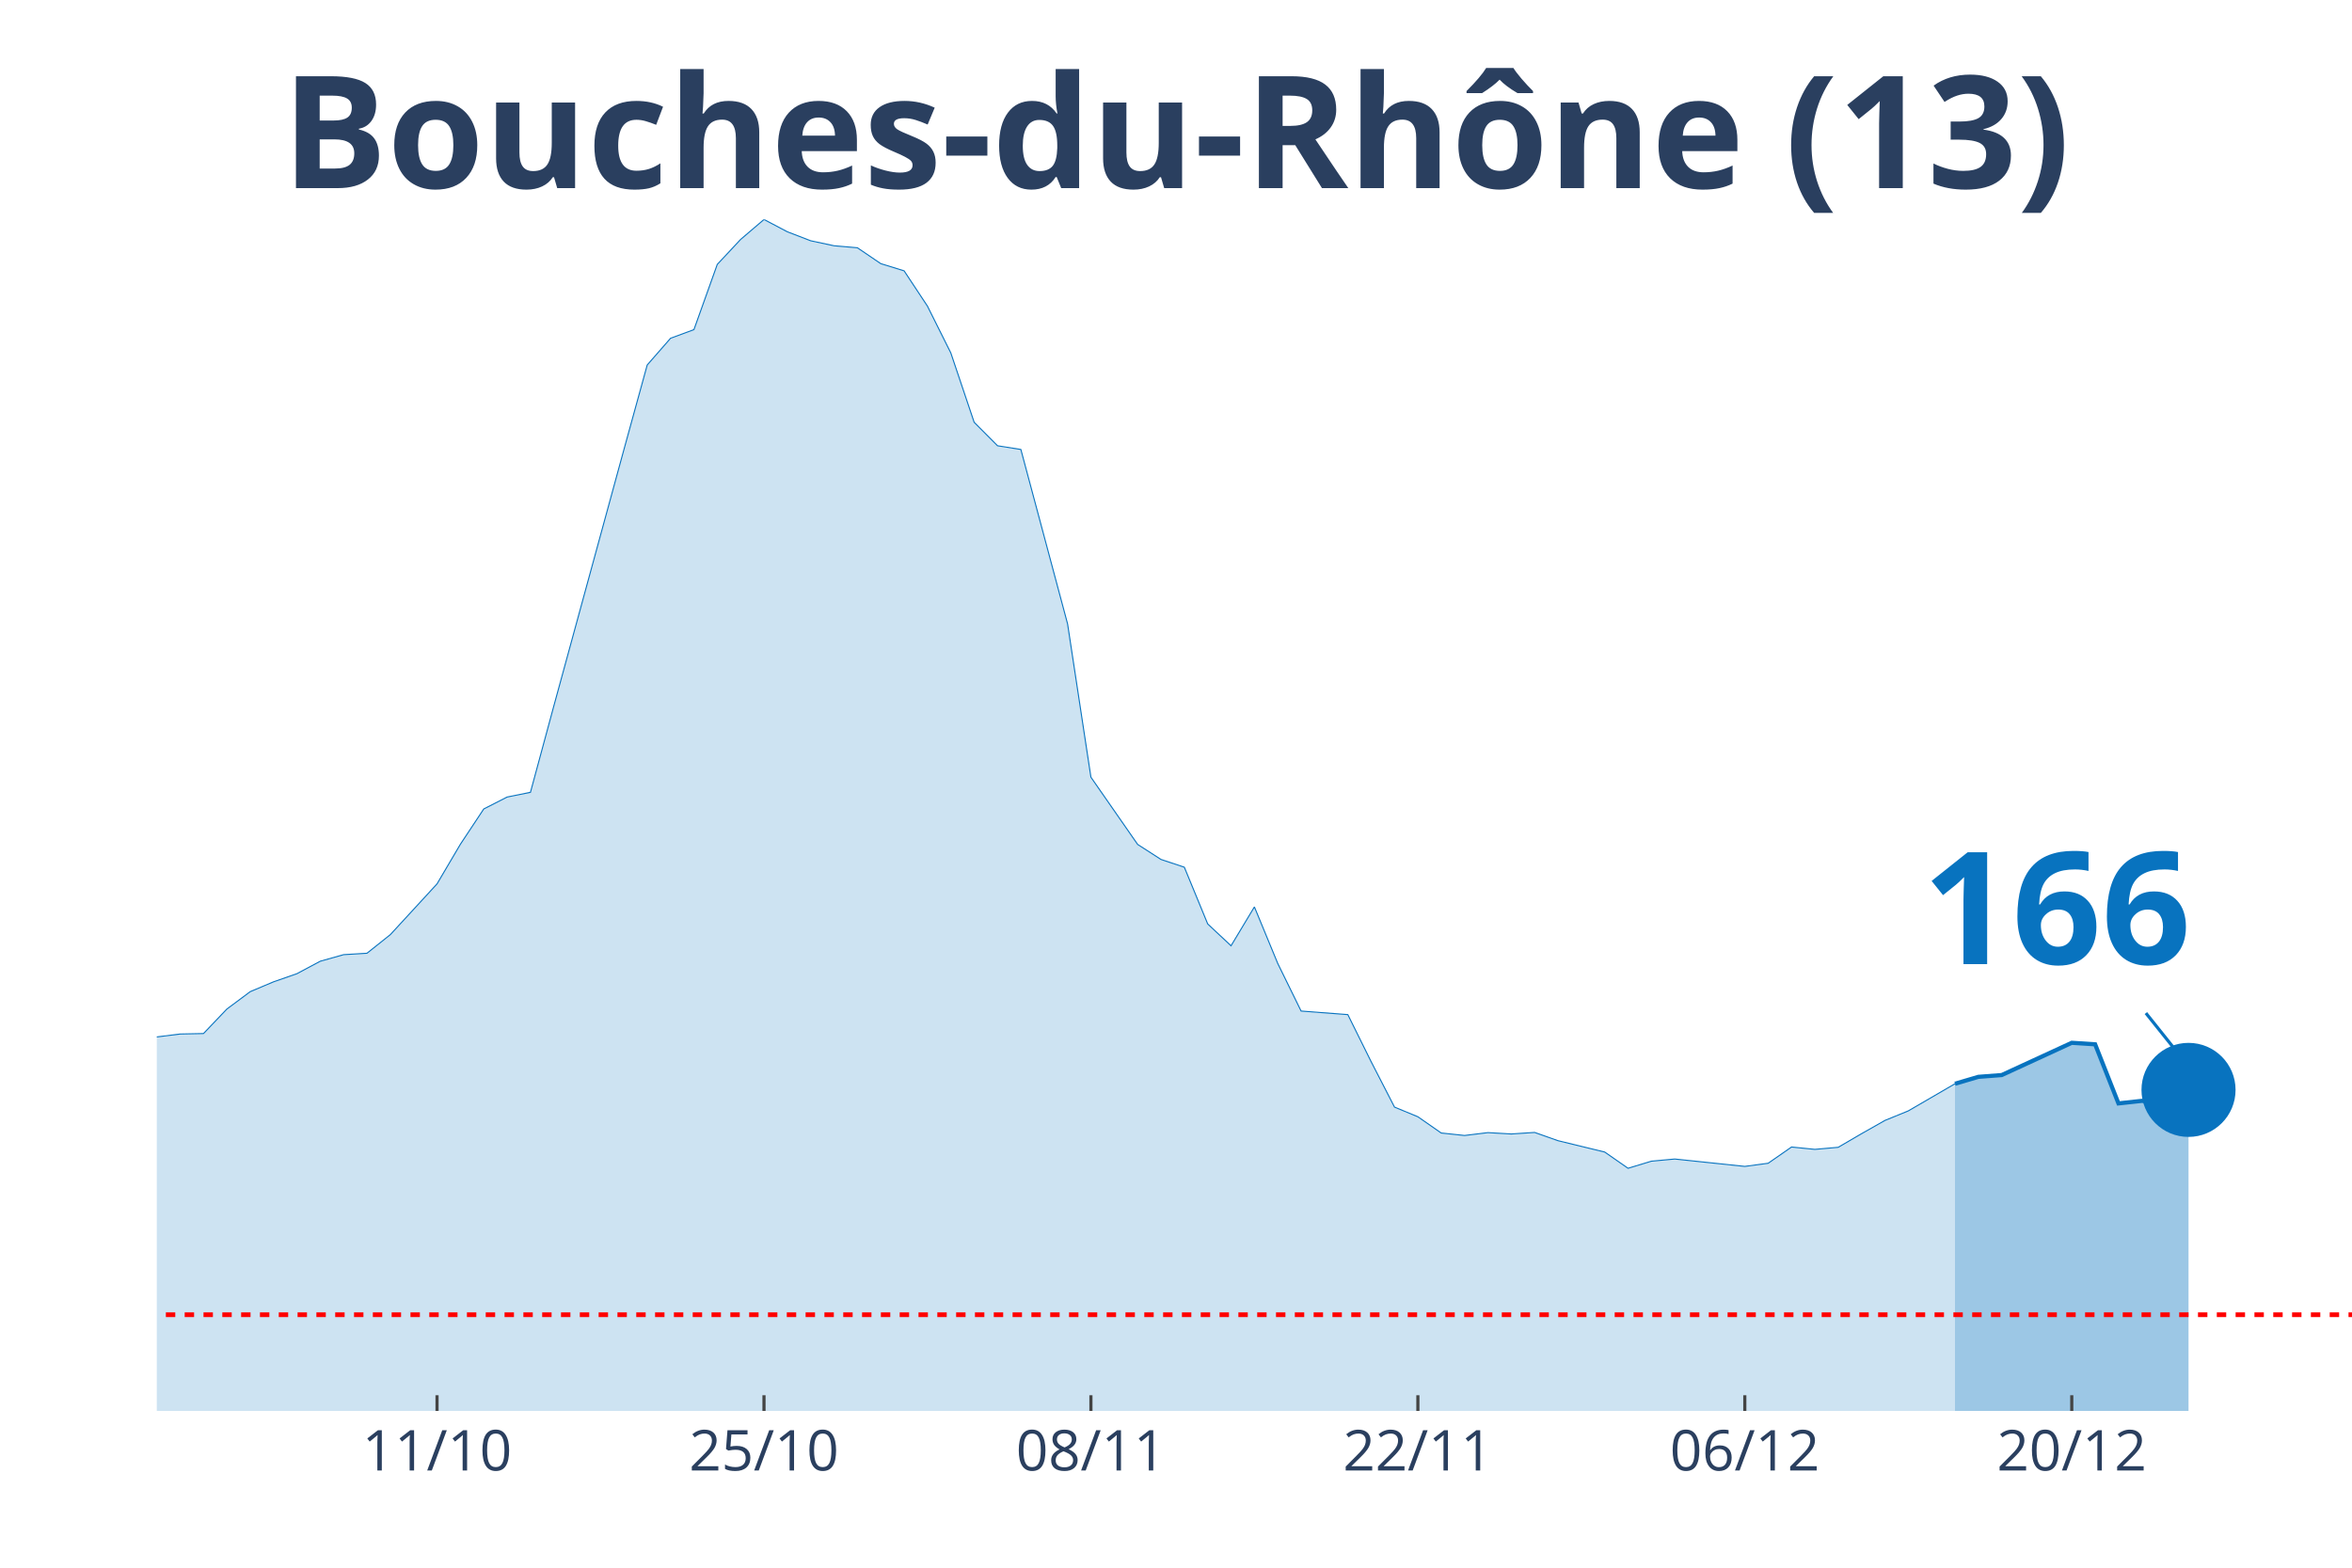
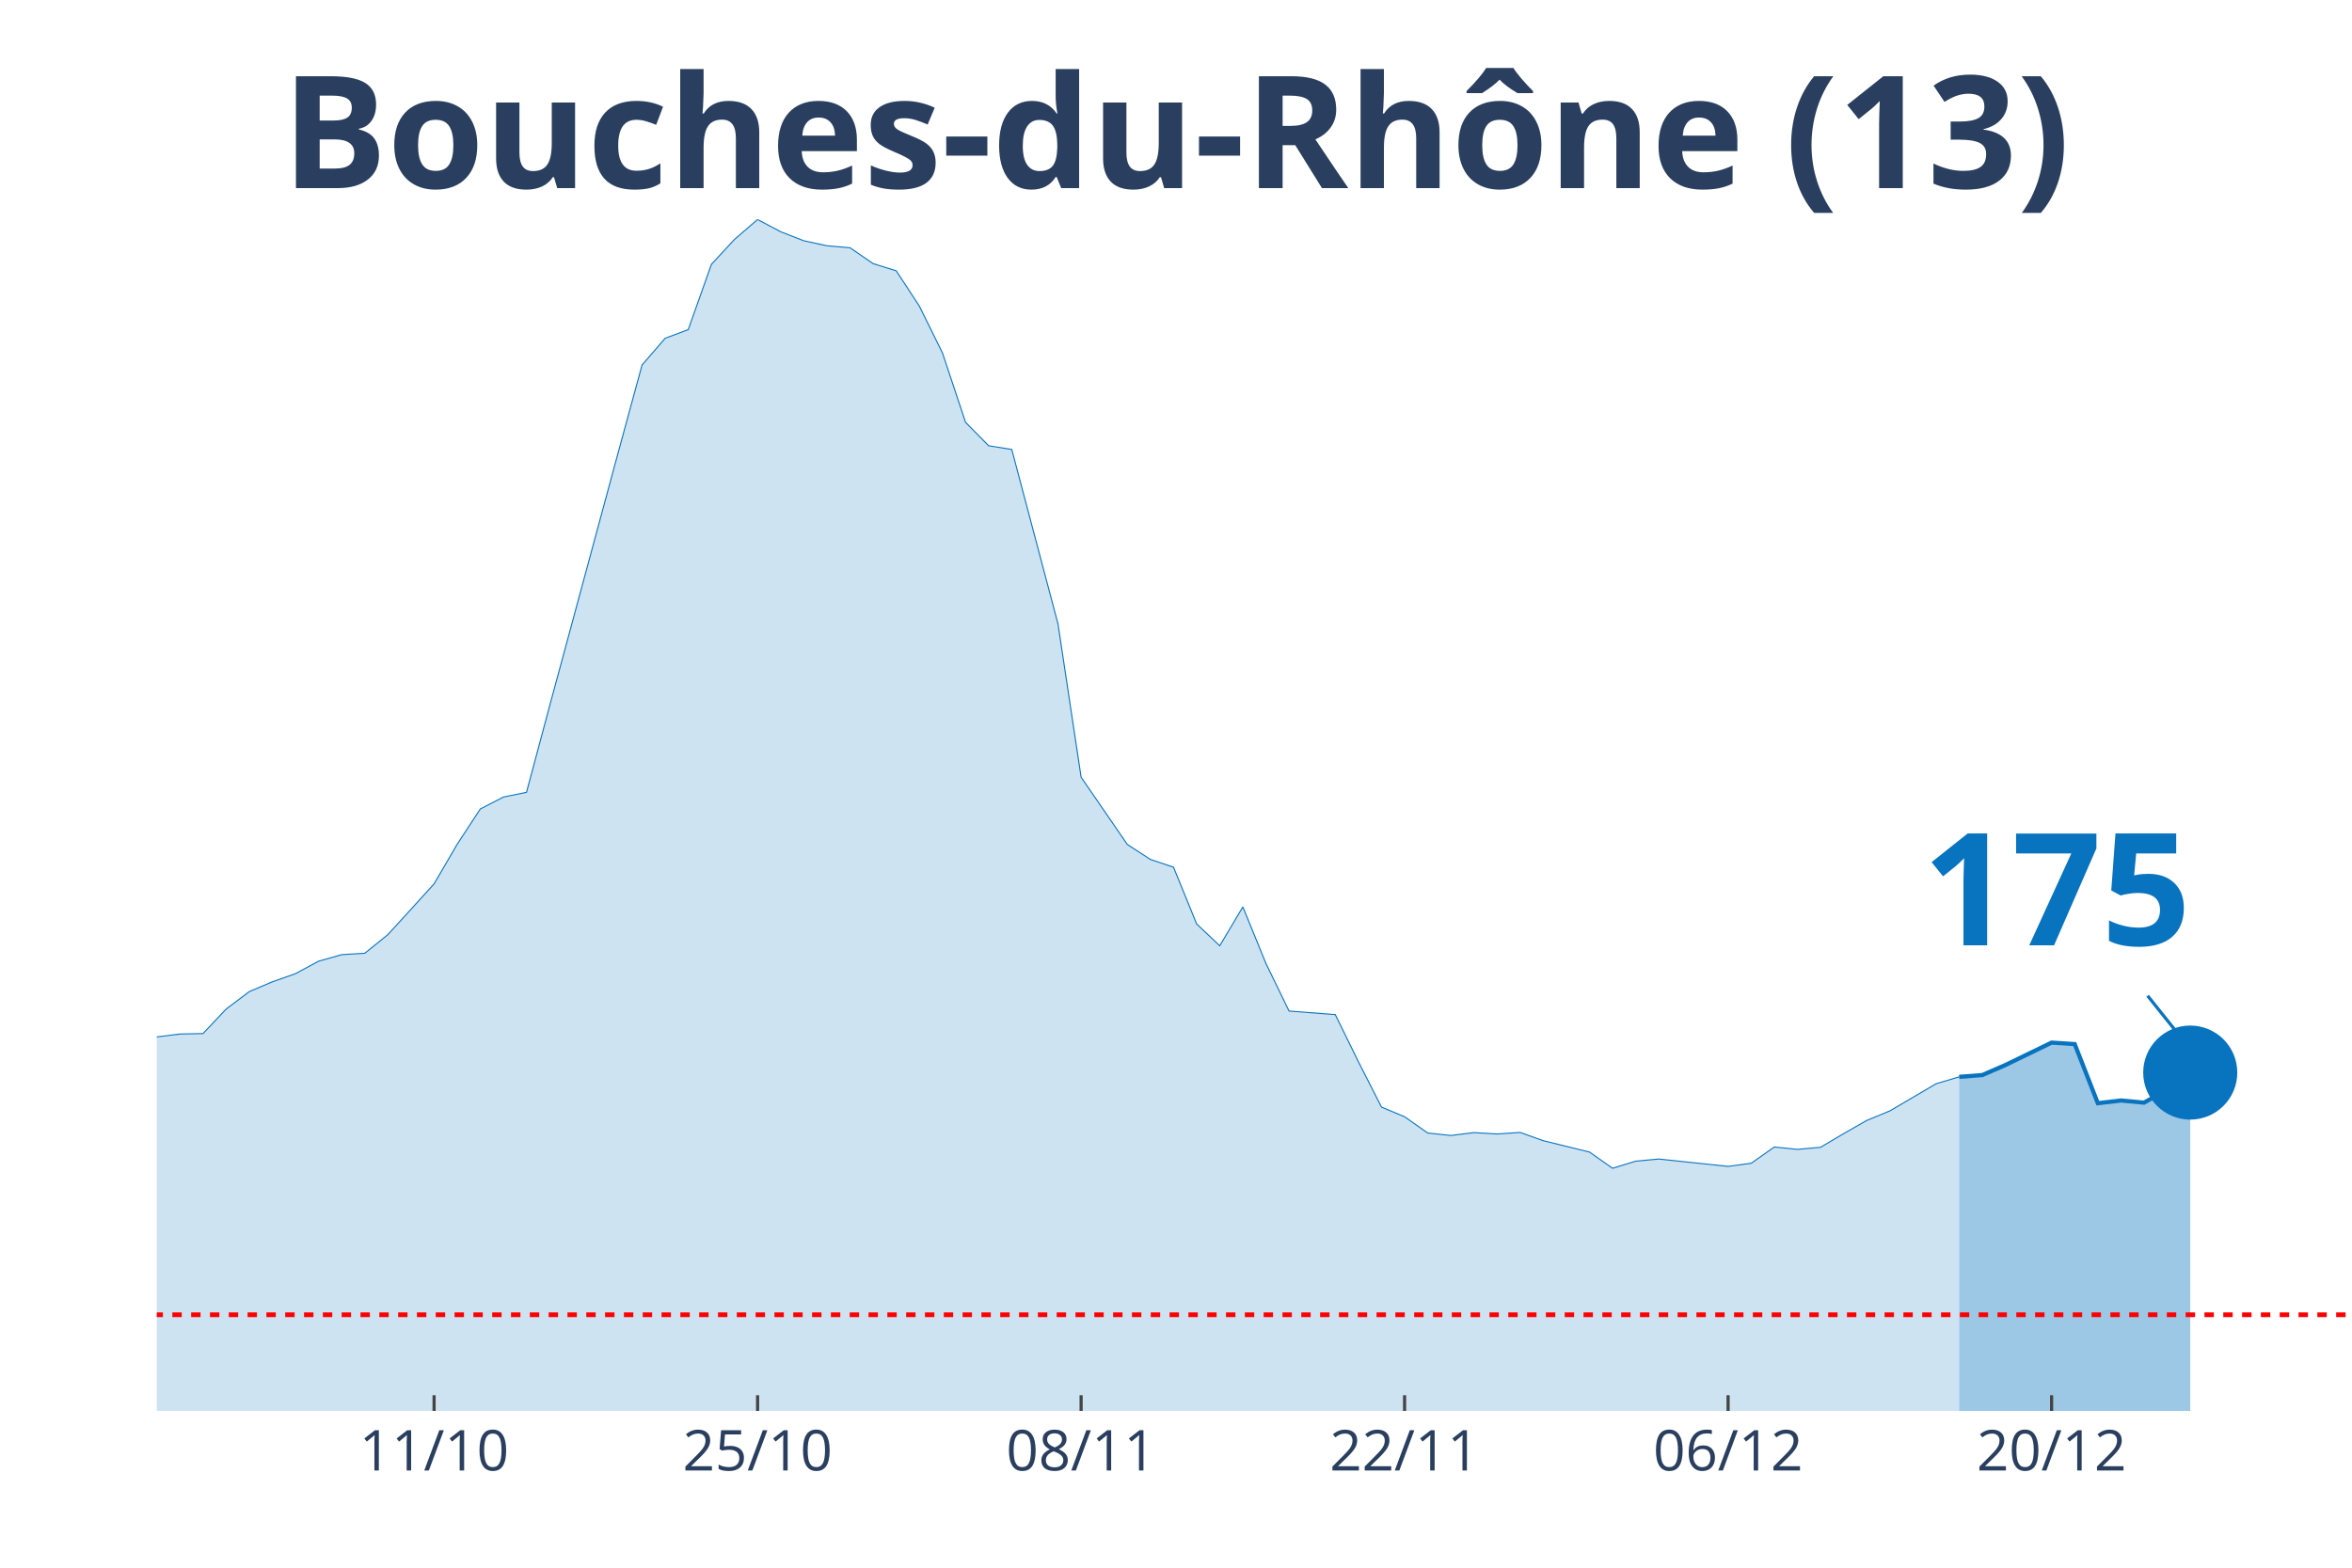
<svg xmlns="http://www.w3.org/2000/svg" class="main-svg" width="1125" height="750" style="" viewBox="0 0 750 500">
  <rect x="0" y="0" width="750" height="500" style="fill: rgb(0, 0, 0); fill-opacity: 0;" />
-   <defs id="defs-e3e41d">
+   <defs id="defs-32924e">
    <g class="clips">
-       <clipPath id="clipe3e41dxyplot" class="plotclip">
+       <clipPath id="clip32924exyplot" class="plotclip">
        <rect width="700" height="380" />
      </clipPath>
-       <clipPath class="axesclip" id="clipe3e41dx">
+       <clipPath class="axesclip" id="clip32924ex">
        <rect x="50" y="0" width="700" height="500" />
      </clipPath>
-       <clipPath class="axesclip" id="clipe3e41dy">
+       <clipPath class="axesclip" id="clip32924ey">
        <rect x="0" y="70" width="750" height="380" />
      </clipPath>
-       <clipPath class="axesclip" id="clipe3e41dxy">
+       <clipPath class="axesclip" id="clip32924exy">
        <rect x="50" y="70" width="700" height="380" />
      </clipPath>
    </g>
    <g class="gradients" />
  </defs>
  <g class="bglayer">
    <rect class="bg" x="50" y="70" width="700" height="380" style="fill: rgb(0, 0, 0); fill-opacity: 0; stroke-width: 0;" />
  </g>
  <g class="layer-below">
    <g class="imagelayer" />
    <g class="shapelayer" />
  </g>
  <g class="cartesianlayer">
    <g class="subplot xy">
      <g class="layer-subplot">
        <g class="shapelayer" />
        <g class="imagelayer" />
      </g>
      <g class="gridlayer">
        <g class="x">
-           <path class="xgrid crisp" transform="translate(139.36,0)" d="M0,70v380" style="stroke: rgb(255, 255, 255); stroke-opacity: 1; stroke-width: 1px;" />
-           <path class="xgrid crisp" transform="translate(243.62,0)" d="M0,70v380" style="stroke: rgb(255, 255, 255); stroke-opacity: 1; stroke-width: 1px;" />
-           <path class="xgrid crisp" transform="translate(347.87,0)" d="M0,70v380" style="stroke: rgb(255, 255, 255); stroke-opacity: 1; stroke-width: 1px;" />
-           <path class="xgrid crisp" transform="translate(452.13,0)" d="M0,70v380" style="stroke: rgb(255, 255, 255); stroke-opacity: 1; stroke-width: 1px;" />
-           <path class="xgrid crisp" transform="translate(556.38,0)" d="M0,70v380" style="stroke: rgb(255, 255, 255); stroke-opacity: 1; stroke-width: 1px;" />
-           <path class="xgrid crisp" transform="translate(660.64,0)" d="M0,70v380" style="stroke: rgb(255, 255, 255); stroke-opacity: 1; stroke-width: 1px;" />
+           <path class="xgrid crisp" transform="translate(138.42,0)" d="M0,70v380" style="stroke: rgb(255, 255, 255); stroke-opacity: 1; stroke-width: 1px;" />
+           <path class="xgrid crisp" transform="translate(241.58,0)" d="M0,70v380" style="stroke: rgb(255, 255, 255); stroke-opacity: 1; stroke-width: 1px;" />
+           <path class="xgrid crisp" transform="translate(344.74,0)" d="M0,70v380" style="stroke: rgb(255, 255, 255); stroke-opacity: 1; stroke-width: 1px;" />
+           <path class="xgrid crisp" transform="translate(447.89,0)" d="M0,70v380" style="stroke: rgb(255, 255, 255); stroke-opacity: 1; stroke-width: 1px;" />
+           <path class="xgrid crisp" transform="translate(551.05,0)" d="M0,70v380" style="stroke: rgb(255, 255, 255); stroke-opacity: 1; stroke-width: 1px;" />
+           <path class="xgrid crisp" transform="translate(654.21,0)" d="M0,70v380" style="stroke: rgb(255, 255, 255); stroke-opacity: 1; stroke-width: 1px;" />
        </g>
        <g class="y" />
      </g>
      <g class="zerolinelayer" />
      <path class="xlines-below" />
      <path class="ylines-below" />
      <g class="overlines-below" />
      <g class="xaxislayer-below" />
      <g class="yaxislayer-below" />
      <g class="overaxes-below" />
-       <g class="plot" transform="translate(50, 70)" clip-path="url('#clipe3e41dxyplot')">
+       <g class="plot" transform="translate(50, 70)" clip-path="url('#clip32924exyplot')">
        <g class="scatterlayer mlayer">
-           <g class="trace scatter tracee02691" style="stroke-miterlimit: 2;">
+           <g class="trace scatter tracef2c00e" style="stroke-miterlimit: 2;">
            <g class="fills">
              <g>
-                 <path class="js-fill" d="M573.4,380L-1012.77,380L-1012.77,371.86L-863.83,373.64L-856.38,373.33L-640.43,375.9L-632.98,374.69L-491.49,371.25L-484.04,369.84L-409.57,350.38L-402.13,350.32L-372.34,335.03L-364.89,326.59L-350,326.08L-342.55,316.37L-320.21,295.07L-312.77,292.69L-268.09,268.87L-260.64,264.79L-238.3,258.67L-230.85,257.04L-208.51,244.5L-201.06,246.79L-186.17,244.32L-178.72,241.36L-163.83,238.07L-156.38,239.4L-141.49,233.79L-134.04,234.06L-119.15,233.64L-111.7,234.48L-96.81,238.62L-89.36,240.67L-81.91,239.82L-74.47,245.58L-59.57,250.86L-52.13,253.48L-44.68,256.86L-37.23,257.59L-29.79,265.07L-22.34,265.76L-14.89,266.45L-7.45,266L0,260.72L7.45,259.79L14.89,259.64L22.34,251.83L29.79,246.28L37.23,243.14L44.68,240.55L52.13,236.57L59.57,234.48L67.02,234.03L74.47,228.09L81.91,220.01L89.36,211.9L96.81,199.26L104.26,188.01L111.7,184.21L119.15,182.7L126.6,155.17L148.94,73.44L156.38,46.41L163.83,37.88L171.28,35.13L178.72,14.33L186.17,6.36L193.62,0L201.06,3.92L208.51,6.79L215.96,8.38L223.4,9.02L230.85,14.08L238.3,16.38L245.74,27.63L253.19,42.55L260.64,64.69L268.09,72.17L275.53,73.35L290.43,128.99L297.87,177.88L312.77,199.32L320.21,204.11L327.66,206.59L335.11,224.68L342.55,231.65L350,219.25L357.45,237.29L364.89,252.46L379.79,253.6L387.23,268.62L394.68,283.1L402.13,286.18L409.57,291.36L417.02,292.15L424.47,291.24L431.91,291.67L439.36,291.18L446.81,293.81L461.7,297.43L469.15,302.61L476.6,300.35L484.04,299.66L506.38,302.01L513.83,301.01L521.28,295.83L528.72,296.58L536.17,295.92L543.62,291.57L551.06,287.35L558.51,284.31L573.4,275.65" style="fill: rgb(8, 115, 191); fill-opacity: 0.2; stroke-width: 0;" />
+                 <path class="js-fill" d="M574.74,380L-1002.11,380L-1002.11,371.86L-854.74,373.64L-847.37,373.33L-633.68,375.9L-626.32,374.69L-486.32,371.25L-478.95,369.84L-405.26,350.38L-397.89,350.32L-368.42,335.03L-361.05,326.59L-346.32,326.08L-338.95,316.37L-316.84,295.07L-309.47,292.69L-265.26,268.87L-257.89,264.79L-235.79,258.67L-228.42,257.04L-206.32,244.5L-198.95,246.79L-184.21,244.32L-176.84,241.36L-162.11,238.07L-154.74,239.4L-140,233.79L-132.63,234.06L-117.89,233.64L-110.53,234.48L-95.79,238.62L-88.42,240.67L-81.05,239.82L-73.68,245.58L-58.95,250.86L-51.58,253.48L-44.21,256.86L-36.84,257.59L-29.47,265.07L-22.11,265.76L-14.74,266.45L-7.37,266L0,260.72L7.37,259.79L14.74,259.64L22.11,251.83L29.47,246.28L36.84,243.14L44.21,240.55L51.58,236.57L58.95,234.48L66.32,234.03L73.68,228.09L81.05,220.01L88.42,211.9L95.79,199.26L103.16,188.01L110.53,184.21L117.89,182.7L125.26,155.17L147.37,73.44L154.74,46.41L162.11,37.88L169.47,35.13L176.84,14.33L184.21,6.36L191.58,0L198.95,3.92L206.32,6.79L213.68,8.38L221.05,9.02L228.42,14.08L235.79,16.38L243.16,27.63L250.53,42.55L257.89,64.69L265.26,72.17L272.63,73.35L287.37,128.99L294.74,177.88L309.47,199.32L316.84,204.11L324.21,206.59L331.58,224.68L338.95,231.65L346.32,219.25L353.68,237.29L361.05,252.46L375.79,253.6L383.16,268.62L390.53,283.1L397.89,286.18L405.26,291.36L412.63,292.15L420,291.24L427.37,291.67L434.74,291.18L442.11,293.81L456.84,297.43L464.21,302.61L471.58,300.35L478.95,299.66L501.05,302.01L508.42,301.01L515.79,295.83L523.16,296.58L530.53,295.92L537.89,291.57L545.26,287.35L552.63,284.31L567.37,275.65L574.74,273.45" style="fill: rgb(8, 115, 191); fill-opacity: 0.2; stroke-width: 0;" />
              </g>
            </g>
            <g class="errorbars" />
            <g class="lines">
-               <path class="js-line" d="M-1012.77,371.86L-863.83,373.64L-856.38,373.33L-640.43,375.9L-632.98,374.69L-491.49,371.25L-484.04,369.84L-409.57,350.38L-402.13,350.32L-372.34,335.03L-364.89,326.59L-350,326.08L-342.55,316.37L-320.21,295.07L-312.77,292.69L-268.09,268.87L-260.64,264.79L-238.3,258.67L-230.85,257.04L-208.51,244.5L-201.06,246.79L-186.17,244.32L-178.72,241.36L-163.83,238.07L-156.38,239.4L-141.49,233.79L-134.04,234.06L-119.15,233.64L-111.7,234.48L-96.81,238.62L-89.36,240.67L-81.91,239.82L-74.47,245.58L-59.57,250.86L-52.13,253.48L-44.68,256.86L-37.23,257.59L-29.79,265.07L-22.34,265.76L-14.89,266.45L-7.45,266L0,260.72L7.45,259.79L14.89,259.64L22.34,251.83L29.79,246.28L37.23,243.14L44.68,240.55L52.13,236.57L59.57,234.48L67.02,234.03L74.47,228.09L81.91,220.01L89.36,211.9L96.81,199.26L104.26,188.01L111.7,184.21L119.15,182.7L126.6,155.17L148.94,73.44L156.38,46.41L163.83,37.88L171.28,35.13L178.72,14.33L186.17,6.36L193.62,0L201.06,3.92L208.51,6.79L215.96,8.38L223.4,9.02L230.85,14.08L238.3,16.38L245.74,27.63L253.19,42.55L260.64,64.69L268.09,72.17L275.53,73.35L290.43,128.99L297.87,177.88L312.77,199.32L320.21,204.11L327.66,206.59L335.11,224.68L342.55,231.65L350,219.25L357.45,237.29L364.89,252.46L379.79,253.6L387.23,268.62L394.68,283.1L402.13,286.18L409.57,291.36L417.02,292.15L424.47,291.24L431.91,291.67L439.36,291.18L446.81,293.81L461.7,297.43L469.15,302.61L476.6,300.35L484.04,299.66L506.38,302.01L513.83,301.01L521.28,295.83L528.72,296.58L536.17,295.92L543.62,291.57L551.06,287.35L558.51,284.31L573.4,275.65" style="vector-effect: non-scaling-stroke; fill: none; stroke: rgb(8, 115, 191); stroke-opacity: 1; stroke-width: 0.5px; opacity: 1;" />
+               <path class="js-line" d="M-1002.11,371.86L-854.74,373.64L-847.37,373.33L-633.68,375.9L-626.32,374.69L-486.32,371.25L-478.95,369.84L-405.26,350.38L-397.89,350.32L-368.42,335.03L-361.05,326.59L-346.32,326.08L-338.95,316.37L-316.84,295.07L-309.47,292.69L-265.26,268.87L-257.89,264.79L-235.79,258.67L-228.42,257.04L-206.32,244.5L-198.95,246.79L-184.21,244.32L-176.84,241.36L-162.11,238.07L-154.74,239.4L-140,233.79L-132.63,234.06L-117.89,233.64L-110.53,234.48L-95.79,238.62L-88.42,240.67L-81.05,239.82L-73.68,245.58L-58.95,250.86L-51.58,253.48L-44.21,256.86L-36.84,257.59L-29.47,265.07L-22.11,265.76L-14.74,266.45L-7.37,266L0,260.72L7.37,259.79L14.74,259.64L22.11,251.83L29.47,246.28L36.84,243.14L44.21,240.55L51.58,236.57L58.95,234.48L66.32,234.03L73.68,228.09L81.05,220.01L88.42,211.9L95.79,199.26L103.16,188.01L110.53,184.21L117.89,182.7L125.26,155.17L147.37,73.44L154.74,46.41L162.11,37.88L169.47,35.13L176.84,14.33L184.21,6.36L191.58,0L198.95,3.92L206.32,6.79L213.68,8.38L221.05,9.02L228.42,14.08L235.79,16.38L243.16,27.63L250.53,42.55L257.89,64.69L265.26,72.17L272.63,73.35L287.37,128.99L294.74,177.88L309.47,199.32L316.84,204.11L324.21,206.59L331.58,224.68L338.95,231.65L346.32,219.25L353.68,237.29L361.05,252.46L375.79,253.6L383.16,268.62L390.53,283.1L397.89,286.18L405.26,291.36L412.63,292.15L420,291.24L427.37,291.67L434.74,291.18L442.11,293.81L456.84,297.43L464.21,302.61L471.58,300.35L478.95,299.66L501.05,302.01L508.42,301.01L515.79,295.83L523.16,296.58L530.53,295.92L537.89,291.57L545.26,287.35L552.63,284.31L567.37,275.65L574.74,273.45" style="vector-effect: non-scaling-stroke; fill: none; stroke: rgb(8, 115, 191); stroke-opacity: 1; stroke-width: 0.5px; opacity: 1;" />
            </g>
            <g class="points" />
            <g class="text" />
          </g>
-           <g class="trace scatter trace4dae0f" style="stroke-miterlimit: 2;">
+           <g class="trace scatter tracec56872" style="stroke-miterlimit: 2;">
            <g class="fills">
              <g>
-                 <path class="js-fill" d="M647.87,380L573.4,380L573.4,275.65L580.85,273.45L588.3,272.88L610.64,262.59L618.09,263.07L625.53,281.92L632.98,281.11L640.43,281.8L647.87,277.61" style="fill: rgb(8, 115, 191); fill-opacity: 0.4; stroke-width: 0;" />
+                 <path class="js-fill" d="M648.42,380L574.74,380L574.74,273.45L582.11,272.88L589.47,269.68L604.21,262.53L611.58,263.01L618.95,281.86L626.32,280.99L633.68,281.68L641.05,277.52L648.42,272.09" style="fill: rgb(8, 115, 191); fill-opacity: 0.4; stroke-width: 0;" />
              </g>
            </g>
            <g class="errorbars" />
            <g class="lines">
-               <path class="js-line" d="M573.4,275.65L580.85,273.45L588.3,272.88L610.64,262.59L618.09,263.07L625.53,281.92L632.98,281.11L640.43,281.8L647.87,277.61" style="vector-effect: non-scaling-stroke; fill: none; stroke: rgb(8, 115, 191); stroke-opacity: 1; stroke-width: 2px; opacity: 1;" />
+               <path class="js-line" d="M574.74,273.45L582.11,272.88L589.47,269.68L604.21,262.53L611.58,263.01L618.95,281.86L626.32,280.99L633.68,281.68L641.05,277.52L648.42,272.09" style="vector-effect: non-scaling-stroke; fill: none; stroke: rgb(8, 115, 191); stroke-opacity: 1; stroke-width: 2px; opacity: 1;" />
            </g>
            <g class="points" />
            <g class="text" />
          </g>
-           <g class="trace scatter tracefa851b" style="stroke-miterlimit: 2; opacity: 1;">
+           <g class="trace scatter tracecdcea7" style="stroke-miterlimit: 2; opacity: 1;">
            <g class="fills" />
            <g class="errorbars" />
            <g class="lines" />
            <g class="points">
-               <path class="point" transform="translate(647.87,277.61)" d="M15,0A15,15 0 1,1 0,-15A15,15 0 0,1 15,0Z" style="opacity: 1; stroke-width: 0px; fill: rgb(8, 115, 191); fill-opacity: 1;" />
+               <path class="point" transform="translate(648.42,272.09)" d="M15,0A15,15 0 1,1 0,-15A15,15 0 0,1 15,0Z" style="opacity: 1; stroke-width: 0px; fill: rgb(8, 115, 191); fill-opacity: 1;" />
            </g>
            <g class="text" />
          </g>
        </g>
      </g>
      <g class="overplot" />
      <path class="xlines-above crisp" style="fill: none; stroke-width: 1px; stroke: rgb(0, 0, 0); stroke-opacity: 0;" d="" />
      <path class="ylines-above crisp" style="fill: none;" d="M0,0" />
      <g class="overlines-above" />
      <g class="xaxislayer-above">
-         <path class="xtick ticks crisp" d="M0,450v-5" transform="translate(139.36,0)" style="stroke: rgb(68, 68, 68); stroke-opacity: 1; stroke-width: 1px;" />
-         <path class="xtick ticks crisp" d="M0,450v-5" transform="translate(243.62,0)" style="stroke: rgb(68, 68, 68); stroke-opacity: 1; stroke-width: 1px;" />
-         <path class="xtick ticks crisp" d="M0,450v-5" transform="translate(347.87,0)" style="stroke: rgb(68, 68, 68); stroke-opacity: 1; stroke-width: 1px;" />
-         <path class="xtick ticks crisp" d="M0,450v-5" transform="translate(452.13,0)" style="stroke: rgb(68, 68, 68); stroke-opacity: 1; stroke-width: 1px;" />
-         <path class="xtick ticks crisp" d="M0,450v-5" transform="translate(556.38,0)" style="stroke: rgb(68, 68, 68); stroke-opacity: 1; stroke-width: 1px;" />
-         <path class="xtick ticks crisp" d="M0,450v-5" transform="translate(660.64,0)" style="stroke: rgb(68, 68, 68); stroke-opacity: 1; stroke-width: 1px;" />
+         <path class="xtick ticks crisp" d="M0,450v-5" transform="translate(138.42,0)" style="stroke: rgb(68, 68, 68); stroke-opacity: 1; stroke-width: 1px;" />
+         <path class="xtick ticks crisp" d="M0,450v-5" transform="translate(241.58,0)" style="stroke: rgb(68, 68, 68); stroke-opacity: 1; stroke-width: 1px;" />
+         <path class="xtick ticks crisp" d="M0,450v-5" transform="translate(344.74,0)" style="stroke: rgb(68, 68, 68); stroke-opacity: 1; stroke-width: 1px;" />
+         <path class="xtick ticks crisp" d="M0,450v-5" transform="translate(447.89,0)" style="stroke: rgb(68, 68, 68); stroke-opacity: 1; stroke-width: 1px;" />
+         <path class="xtick ticks crisp" d="M0,450v-5" transform="translate(551.05,0)" style="stroke: rgb(68, 68, 68); stroke-opacity: 1; stroke-width: 1px;" />
+         <path class="xtick ticks crisp" d="M0,450v-5" transform="translate(654.21,0)" style="stroke: rgb(68, 68, 68); stroke-opacity: 1; stroke-width: 1px;" />
        <g class="xtick">
-           <text text-anchor="middle" x="0" y="469" transform="translate(139.36,0)" style="font-family: 'Open Sans', verdana, arial, sans-serif; font-size: 18px; fill: rgb(42, 63, 95); fill-opacity: 1; white-space: pre;">11/10</text>
+           <text text-anchor="middle" x="0" y="469" transform="translate(138.42,0)" style="font-family: 'Open Sans', verdana, arial, sans-serif; font-size: 18px; fill: rgb(42, 63, 95); fill-opacity: 1; white-space: pre;">11/10</text>
        </g>
        <g class="xtick">
-           <text text-anchor="middle" x="0" y="469" transform="translate(243.62,0)" style="font-family: 'Open Sans', verdana, arial, sans-serif; font-size: 18px; fill: rgb(42, 63, 95); fill-opacity: 1; white-space: pre;">25/10</text>
+           <text text-anchor="middle" x="0" y="469" transform="translate(241.58,0)" style="font-family: 'Open Sans', verdana, arial, sans-serif; font-size: 18px; fill: rgb(42, 63, 95); fill-opacity: 1; white-space: pre;">25/10</text>
        </g>
        <g class="xtick">
-           <text text-anchor="middle" x="0" y="469" transform="translate(347.87,0)" style="font-family: 'Open Sans', verdana, arial, sans-serif; font-size: 18px; fill: rgb(42, 63, 95); fill-opacity: 1; white-space: pre;">08/11</text>
+           <text text-anchor="middle" x="0" y="469" transform="translate(344.74,0)" style="font-family: 'Open Sans', verdana, arial, sans-serif; font-size: 18px; fill: rgb(42, 63, 95); fill-opacity: 1; white-space: pre;">08/11</text>
        </g>
        <g class="xtick">
-           <text text-anchor="middle" x="0" y="469" transform="translate(452.13,0)" style="font-family: 'Open Sans', verdana, arial, sans-serif; font-size: 18px; fill: rgb(42, 63, 95); fill-opacity: 1; white-space: pre;">22/11</text>
+           <text text-anchor="middle" x="0" y="469" transform="translate(447.89,0)" style="font-family: 'Open Sans', verdana, arial, sans-serif; font-size: 18px; fill: rgb(42, 63, 95); fill-opacity: 1; white-space: pre;">22/11</text>
        </g>
        <g class="xtick">
-           <text text-anchor="middle" x="0" y="469" transform="translate(556.38,0)" style="font-family: 'Open Sans', verdana, arial, sans-serif; font-size: 18px; fill: rgb(42, 63, 95); fill-opacity: 1; white-space: pre;">06/12</text>
+           <text text-anchor="middle" x="0" y="469" transform="translate(551.05,0)" style="font-family: 'Open Sans', verdana, arial, sans-serif; font-size: 18px; fill: rgb(42, 63, 95); fill-opacity: 1; white-space: pre;">06/12</text>
        </g>
        <g class="xtick">
-           <text text-anchor="middle" x="0" y="469" transform="translate(660.64,0)" style="font-family: 'Open Sans', verdana, arial, sans-serif; font-size: 18px; fill: rgb(42, 63, 95); fill-opacity: 1; white-space: pre;">20/12</text>
+           <text text-anchor="middle" x="0" y="469" transform="translate(654.21,0)" style="font-family: 'Open Sans', verdana, arial, sans-serif; font-size: 18px; fill: rgb(42, 63, 95); fill-opacity: 1; white-space: pre;">20/12</text>
        </g>
      </g>
      <g class="yaxislayer-above" />
      <g class="overaxes-above" />
    </g>
  </g>
  <g class="polarlayer" />
  <g class="ternarylayer" />
  <g class="geolayer" />
  <g class="funnelarealayer" />
  <g class="pielayer" />
  <g class="treemaplayer" />
  <g class="sunburstlayer" />
  <g class="glimages" />
-   <defs id="topdefs-e3e41d">
+   <defs id="topdefs-32924e">
    <g class="clips" />
  </defs>
  <g class="layer-above">
    <g class="imagelayer" />
    <g class="shapelayer">
-       <path data-index="0" fill-rule="evenodd" d="M-4135.11,419.32L1308.51,419.32" clip-path="url('#clipe3e41dxy')" style="opacity: 1; stroke: rgb(255, 0, 0); stroke-opacity: 1; fill: rgb(0, 0, 0); fill-opacity: 0; stroke-dasharray: 3px, 3px; stroke-width: 1.5px;" />
+       <path data-index="0" fill-rule="evenodd" d="M-4091.05,419.32L1295.26,419.32" clip-path="url('#clip32924exy')" style="opacity: 1; stroke: rgb(255, 0, 0); stroke-opacity: 1; fill: rgb(0, 0, 0); fill-opacity: 0; stroke-dasharray: 3px, 3px; stroke-width: 1.5px;" />
    </g>
  </g>
  <g class="infolayer">
    <g class="g-gtitle">
      <text class="gtitle" x="375" y="25" text-anchor="middle" dy="0.7em" style="font-family: 'Open Sans', verdana, arial, sans-serif; font-size: 50px; fill: rgb(42, 63, 95); opacity: 1; font-weight: normal; white-space: pre;">
        <tspan style="font-weight:bold">Bouches-du-Rhône (13)</tspan>
      </text>
    </g>
    <g class="g-xtitle" />
    <g class="annotation" data-index="0" style="opacity: 1;">
-       <g class="annotation-text-g" transform="rotate(0,655.87,287.61)">
-         <g class="cursor-pointer" transform="translate(598, 252)">
+       <g class="annotation-text-g" transform="rotate(0,656.42,282.09)">
+         <g class="cursor-pointer" transform="translate(598, 246)">
          <rect class="bg" x="0.5" y="0.5" width="115" height="71" style="stroke-width: 1px; stroke: rgb(0, 0, 0); stroke-opacity: 0; fill: rgb(255, 255, 255); fill-opacity: 0.6;" />
          <text class="annotation-text" text-anchor="middle" x="57.812" y="55.5" style="font-family: 'Open Sans', verdana, arial, sans-serif; font-size: 50px; fill: rgb(8, 115, 191); fill-opacity: 1; white-space: pre;">
-             <tspan style="font-weight:bold">166 </tspan>
+             <tspan style="font-weight:bold">175 </tspan>
          </text>
        </g>
      </g>
      <g class="annotation-arrow-g" style="opacity: 1;">
-         <path d="M684.27,323.11L695.87,337.61" style="stroke-width: 1px; stroke: rgb(8, 115, 191); stroke-opacity: 1; stroke-dasharray: 0px, 0px, 18.569px, 18.569px;" />
+         <path d="M684.82,317.59L696.42,332.09" style="stroke-width: 1px; stroke: rgb(8, 115, 191); stroke-opacity: 1; stroke-dasharray: 0px, 0px, 18.569px, 18.569px;" />
      </g>
    </g>
  </g>
</svg>
